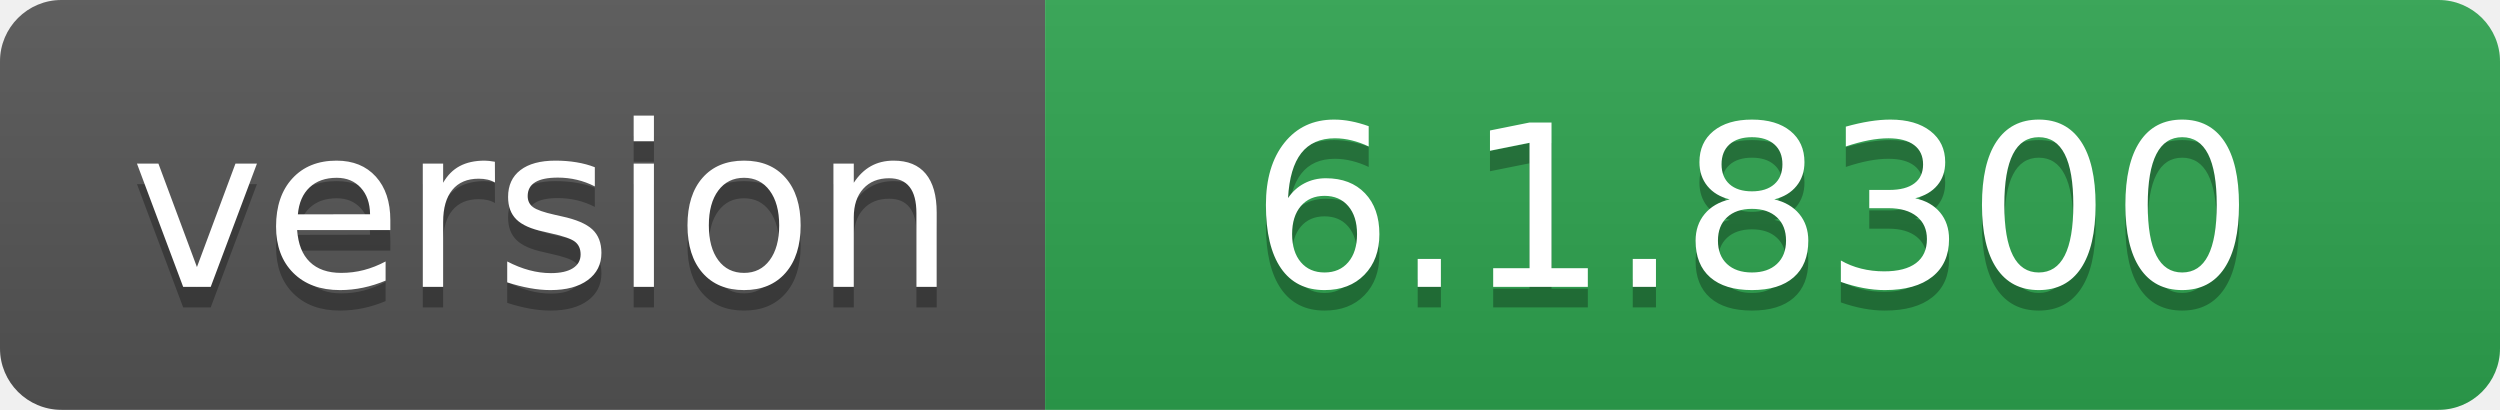
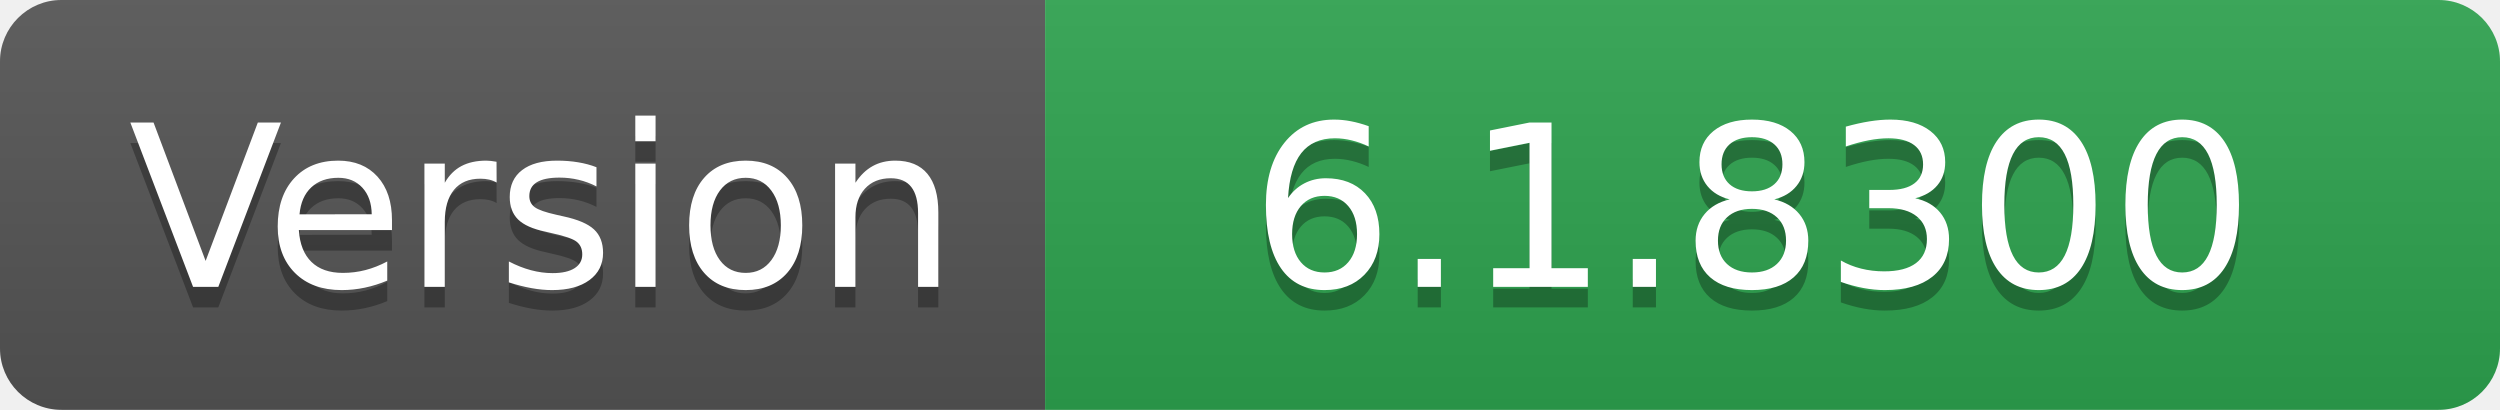
- <svg xmlns="http://www.w3.org/2000/svg" width="122" height="20" role="img" aria-label="version: 6.1.8300">
+ <svg xmlns="http://www.w3.org/2000/svg" width="122" height="20" role="img" aria-label="Version: 6.1.8300">
  <linearGradient id="s" x2="0" y2="100%">
    <stop offset="0" stop-color="#bbb" stop-opacity=".1" />
    <stop offset="1" stop-opacity=".1" />
  </linearGradient>
  <clipPath id="r">
    <rect width="122" height="20" rx="3" fill="#fff" />
  </clipPath>
  <g clip-path="url(#r)">
    <rect width="51" height="20" fill="#555" />
    <rect x="51" width="71" height="20" fill="#2ea44f" />
    <rect width="122" height="20" fill="url(#s)" />
  </g>
  <g fill="#fff" text-anchor="middle" font-family="Verdana,Geneva,DejaVu Sans,sans-serif" text-rendering="geometricPrecision" font-size="110">
-     <text aria-hidden="true" x="265" y="150" fill="#010101" fill-opacity=".3" transform="scale(.1)" textLength="410">version</text>
-     <text x="265" y="140" transform="scale(.1)" fill="#fff" textLength="410">version</text>
+     <text aria-hidden="true" x="265" y="150" fill="#010101" fill-opacity=".3" transform="scale(.1)" textLength="410">Version</text>
+     <text x="265" y="140" transform="scale(.1)" fill="#fff" textLength="410">Version</text>
    <text aria-hidden="true" x="855" y="150" fill="#010101" fill-opacity=".3" transform="scale(.1)" textLength="610">6.1.8300</text>
    <text x="855" y="140" transform="scale(.1)" fill="#fff" textLength="610">6.1.8300</text>
  </g>
</svg>
